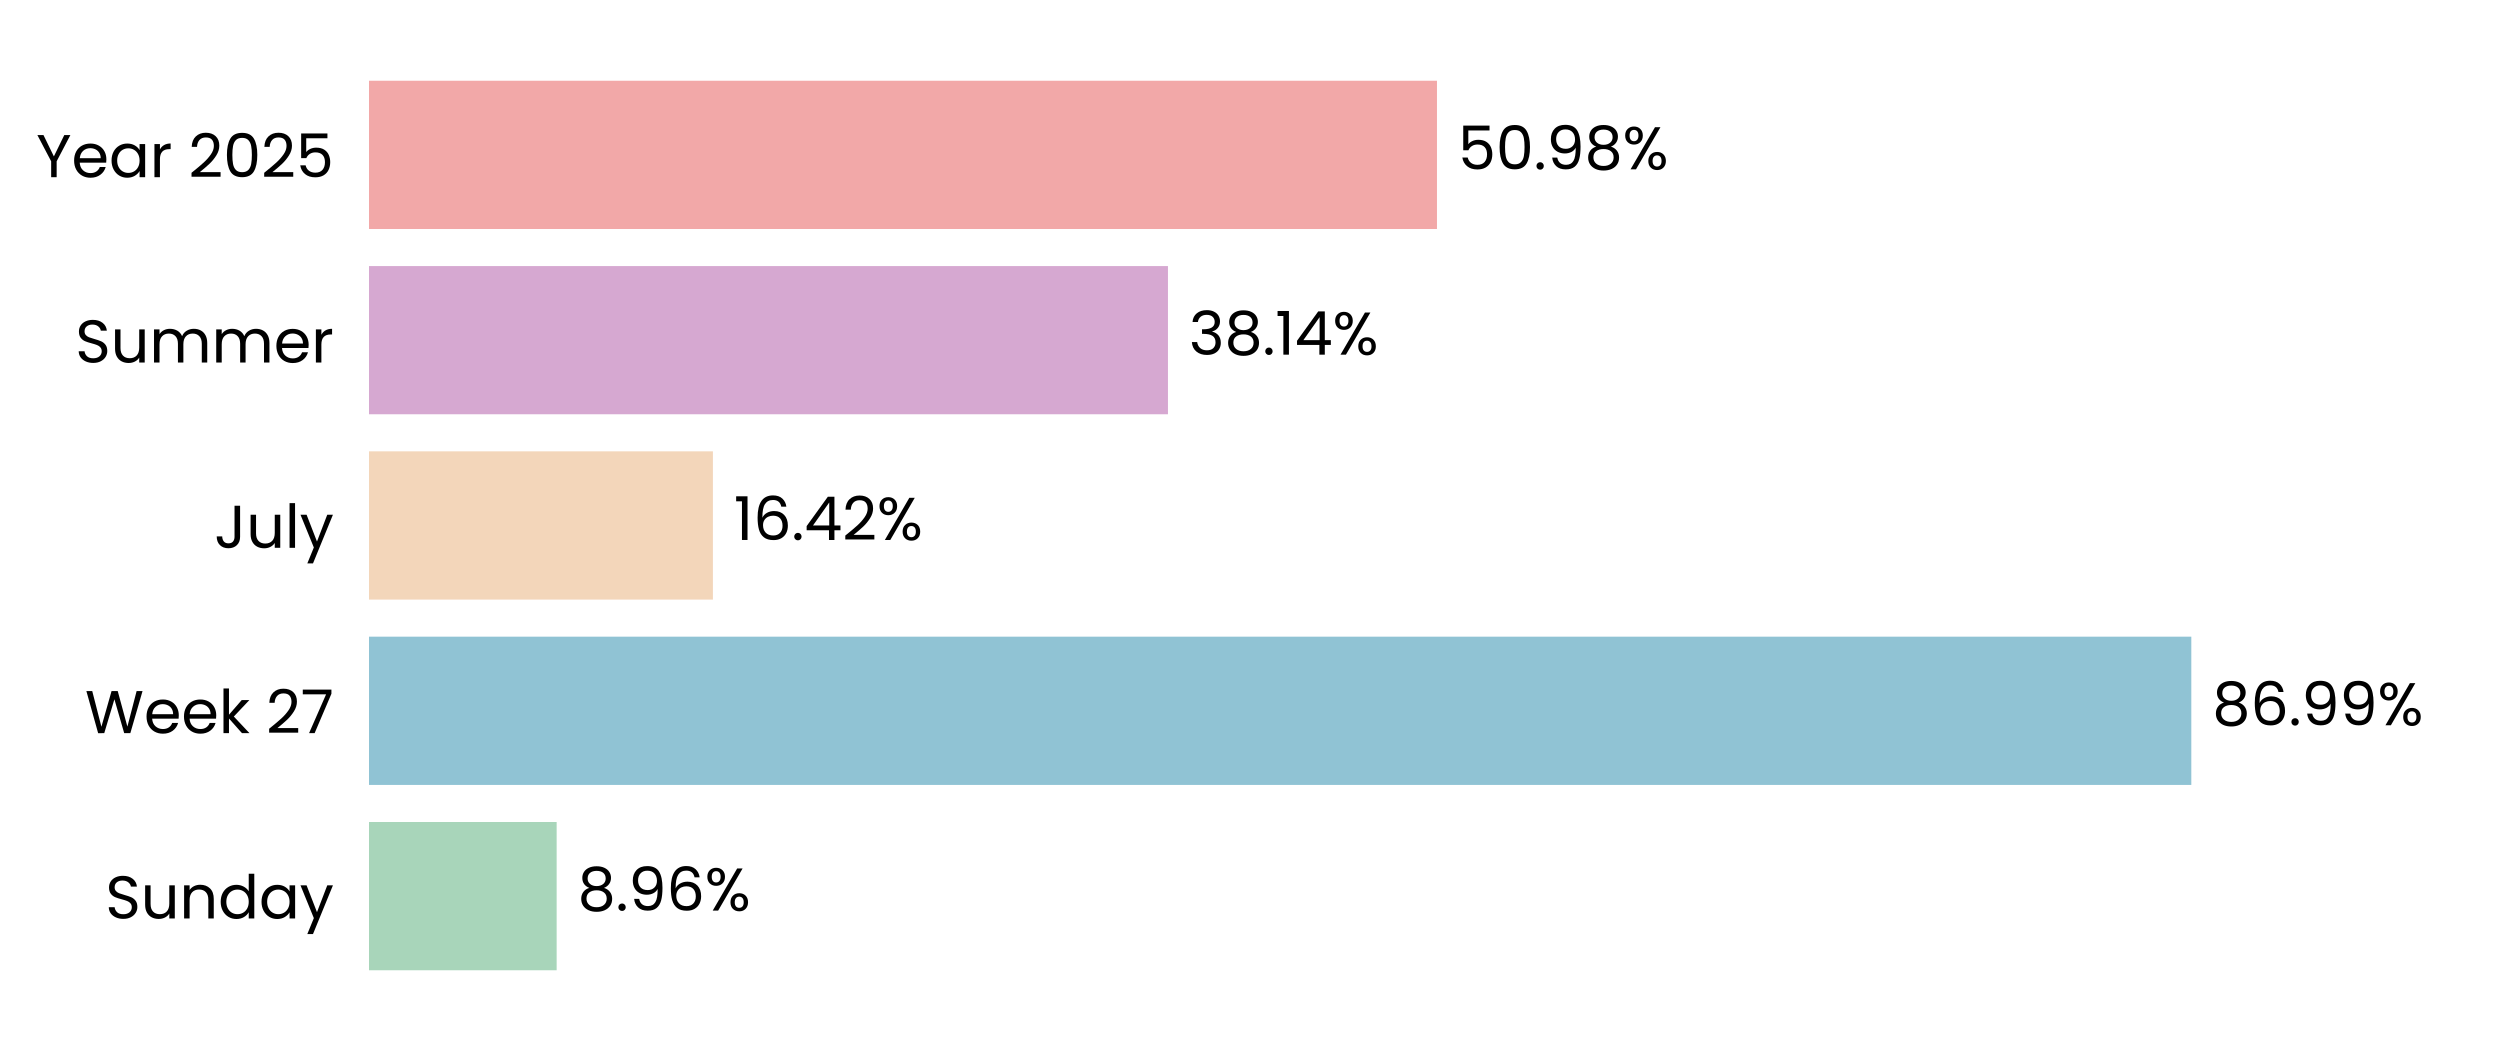
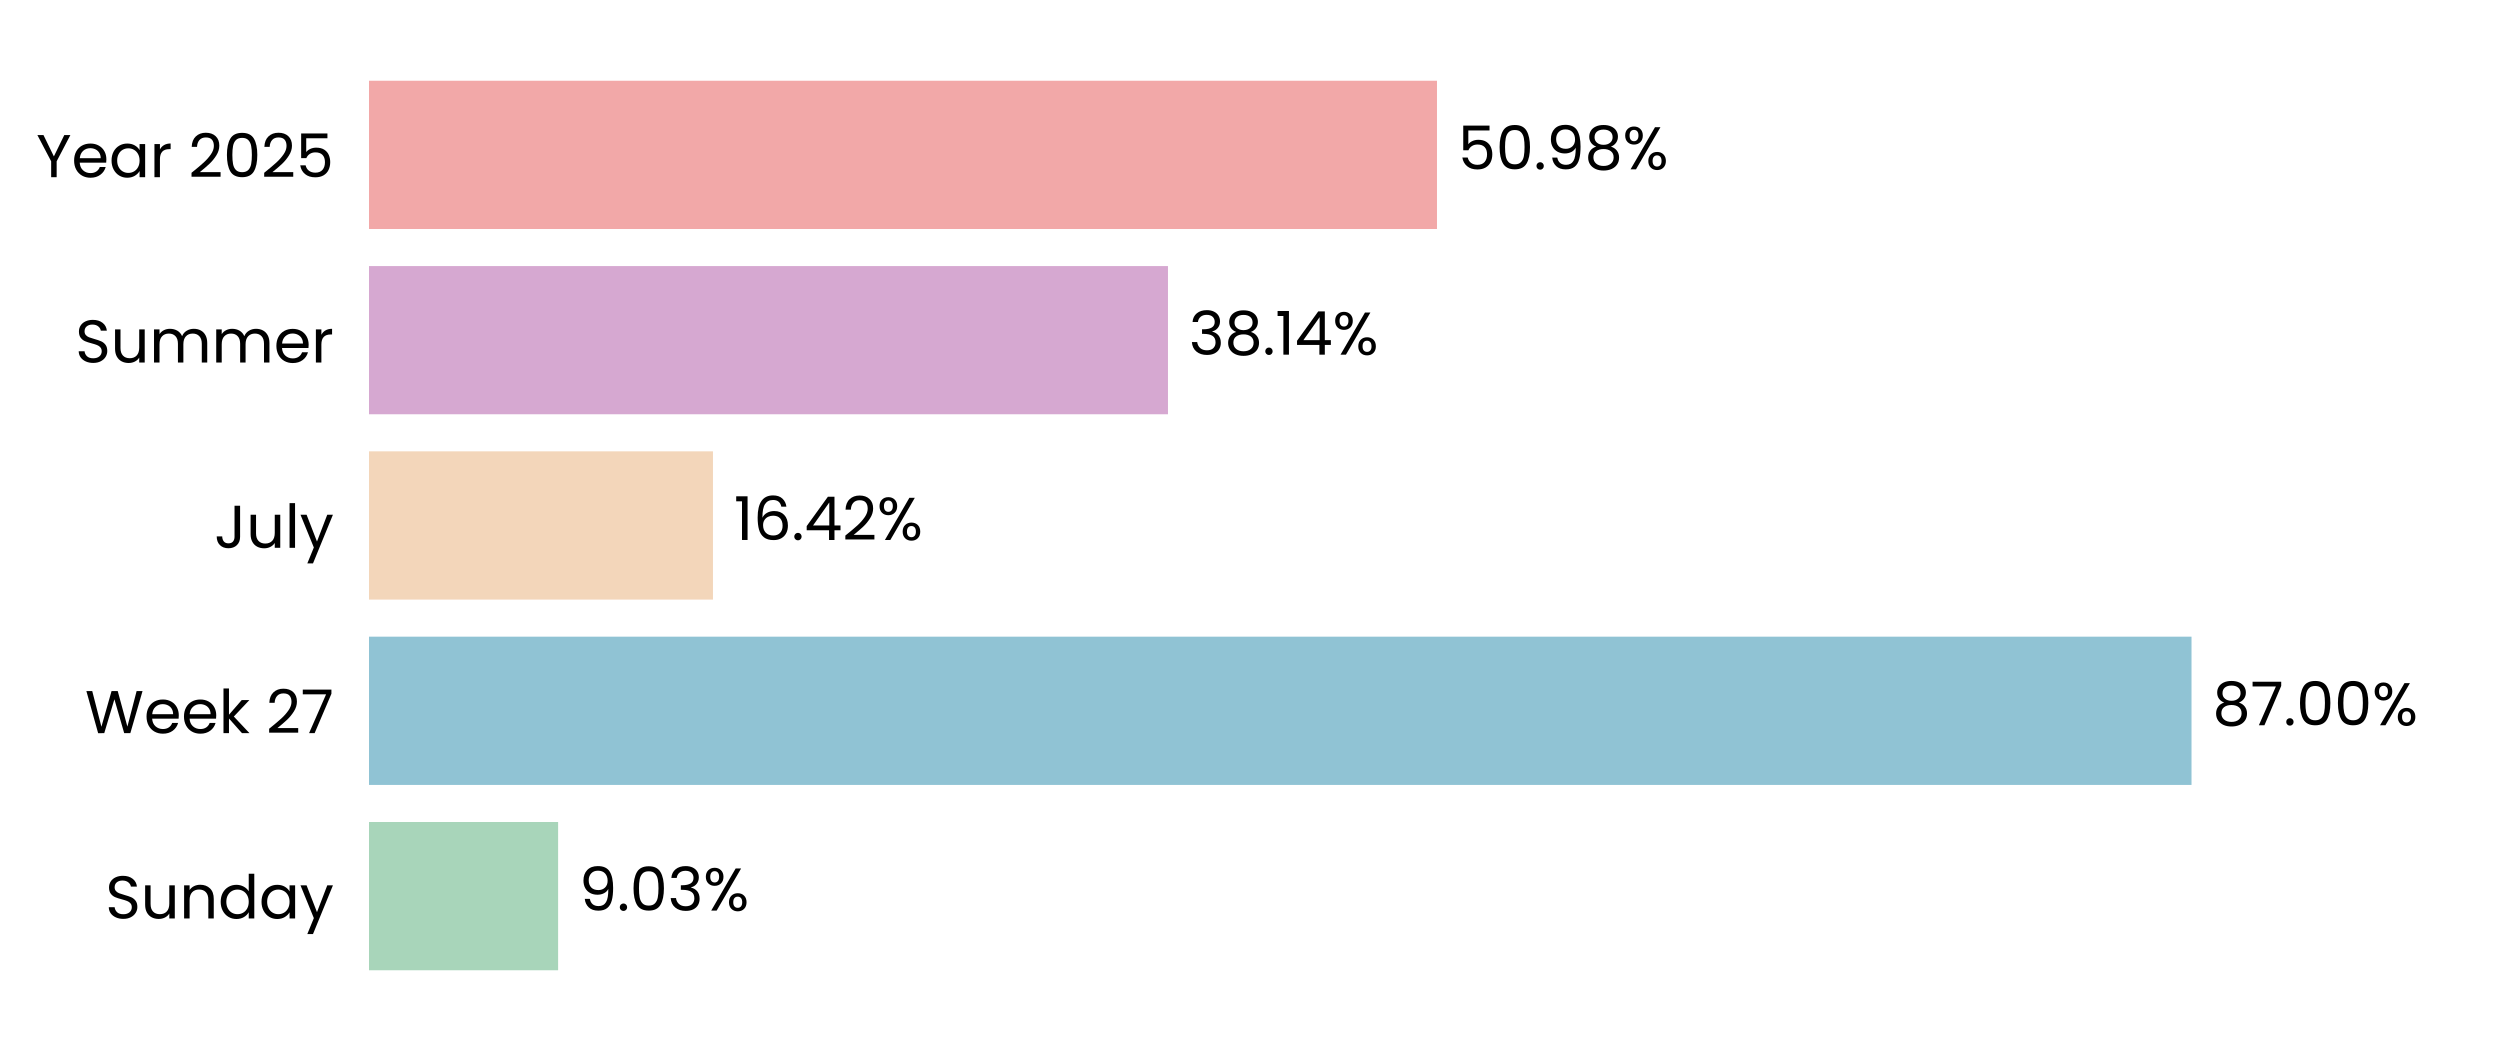
<svg xmlns="http://www.w3.org/2000/svg" xmlns:xlink="http://www.w3.org/1999/xlink" width="496.691pt" height="208.8pt" viewBox="0 0 496.691 208.8" version="1.1">
  <defs>
    <style type="text/css">*{stroke-linejoin: round; stroke-linecap: butt}</style>
  </defs>
  <g id="figure_1">
    <g id="patch_1">
      <path d="M 0 208.8  L 496.691 208.8  L 496.691 0  L 0 0  L 0 208.8  z " style="fill: none" />
    </g>
    <g id="axes_1">
      <g id="patch_2">
        <path d="M 73.311 201.6  L 489.491 201.6  L 489.491 7.2  L 73.311 7.2  L 73.311 201.6  z " style="fill: none" />
      </g>
      <g id="patch_3">
-         <path d="M 73.311 192.764  L 110.594 192.764  L 110.594 163.309  L 73.311 163.309  z " clip-path="url(#pfd8c00ad16)" style="fill: #a8d5ba" />
+         <path d="M 73.311 192.764  L 110.883 192.764  L 110.883 163.309  L 73.311 163.309  z " clip-path="url(#p323f917c9f)" style="fill: #a8d5ba" />
      </g>
      <g id="patch_4">
-         <path d="M 73.311 155.945  L 435.363 155.945  L 435.363 126.491  L 73.311 126.491  z " clip-path="url(#pfd8c00ad16)" style="fill: #90c3d4" />
+         <path d="M 73.311 155.945  L 435.404 155.945  L 435.404 126.491  L 73.311 126.491  z " clip-path="url(#p323f917c9f)" style="fill: #90c3d4" />
      </g>
      <g id="patch_5">
-         <path d="M 73.311 119.127  L 141.64 119.127  L 141.64 89.673  L 73.311 89.673  z " clip-path="url(#pfd8c00ad16)" style="fill: #f3d6ba" />
+         <path d="M 73.311 119.127  L 141.649 119.127  L 141.649 89.673  L 73.311 89.673  z " clip-path="url(#p323f917c9f)" style="fill: #f3d6ba" />
      </g>
      <g id="patch_6">
-         <path d="M 73.311 82.309  L 232.046 82.309  L 232.046 52.855  L 73.311 52.855  z " clip-path="url(#pfd8c00ad16)" style="fill: #d6a8d1" />
+         <path d="M 73.311 82.309  L 232.049 82.309  L 232.049 52.855  L 73.311 52.855  z " clip-path="url(#p323f917c9f)" style="fill: #d6a8d1" />
      </g>
      <g id="patch_7">
-         <path d="M 73.311 45.491  L 285.494 45.491  L 285.494 16.036  L 73.311 16.036  z " clip-path="url(#pfd8c00ad16)" style="fill: #f2a8a8" />
+         <path d="M 73.311 45.491  L 285.495 45.491  L 285.495 16.036  L 73.311 16.036  z " clip-path="url(#p323f917c9f)" style="fill: #f2a8a8" />
      </g>
      <g id="matplotlib.axis_1">
        <g id="ytick_1">
          <g id="text_1">
            <g transform="translate(20.92875 182.4764) scale(0.12 -0.12)">
              <defs>
                <path id="Poppins-Regular-53" d="M 1907 -45  Q 1466 -45 1117 112  Q 768 269 569 547  Q 371 826 365 1190  L 986 1190  Q 1018 877 1245 662  Q 1472 448 1907 448  Q 2323 448 2563 656  Q 2803 864 2803 1190  Q 2803 1446 2662 1606  Q 2522 1766 2310 1849  Q 2099 1933 1741 2029  Q 1299 2144 1033 2259  Q 768 2374 579 2620  Q 390 2867 390 3283  Q 390 3648 576 3929  Q 762 4211 1098 4364  Q 1434 4518 1869 4518  Q 2496 4518 2896 4204  Q 3296 3891 3347 3373  L 2707 3373  Q 2675 3629 2438 3824  Q 2202 4019 1811 4019  Q 1446 4019 1216 3830  Q 986 3642 986 3302  Q 986 3059 1123 2905  Q 1261 2752 1462 2672  Q 1664 2592 2029 2490  Q 2470 2368 2739 2249  Q 3008 2131 3200 1884  Q 3392 1638 3392 1216  Q 3392 890 3219 602  Q 3046 314 2707 134  Q 2368 -45 1907 -45  z " transform="scale(0.015625)" />
                <path id="Poppins-Regular-75" d="M 3603 3507  L 3603 0  L 3021 0  L 3021 518  Q 2854 250 2556 99  Q 2259 -51 1901 -51  Q 1491 -51 1164 118  Q 838 288 649 627  Q 461 966 461 1453  L 461 3507  L 1037 3507  L 1037 1530  Q 1037 1011 1299 732  Q 1562 454 2016 454  Q 2483 454 2752 742  Q 3021 1030 3021 1581  L 3021 3507  L 3603 3507  z " transform="scale(0.015625)" />
                <path id="Poppins-Regular-6e" d="M 2202 3571  Q 2842 3571 3238 3184  Q 3635 2797 3635 2067  L 3635 0  L 3059 0  L 3059 1984  Q 3059 2509 2796 2787  Q 2534 3066 2080 3066  Q 1619 3066 1347 2778  Q 1075 2490 1075 1939  L 1075 0  L 493 0  L 493 3507  L 1075 3507  L 1075 3008  Q 1248 3277 1545 3424  Q 1843 3571 2202 3571  z " transform="scale(0.015625)" />
                <path id="Poppins-Regular-64" d="M 275 1766  Q 275 2304 492 2710  Q 710 3117 1091 3341  Q 1472 3565 1946 3565  Q 2355 3565 2707 3376  Q 3059 3187 3245 2880  L 3245 4736  L 3834 4736  L 3834 0  L 3245 0  L 3245 659  Q 3072 346 2733 144  Q 2394 -58 1939 -58  Q 1472 -58 1091 172  Q 710 403 492 819  Q 275 1235 275 1766  z M 3245 1760  Q 3245 2157 3085 2451  Q 2925 2746 2653 2902  Q 2381 3059 2054 3059  Q 1728 3059 1459 2905  Q 1190 2752 1030 2457  Q 870 2163 870 1766  Q 870 1363 1030 1065  Q 1190 768 1459 611  Q 1728 454 2054 454  Q 2381 454 2653 611  Q 2925 768 3085 1065  Q 3245 1363 3245 1760  z " transform="scale(0.015625)" />
                <path id="Poppins-Regular-61" d="M 275 1766  Q 275 2304 492 2710  Q 710 3117 1091 3341  Q 1472 3565 1939 3565  Q 2400 3565 2739 3366  Q 3078 3168 3245 2867  L 3245 3507  L 3834 3507  L 3834 0  L 3245 0  L 3245 653  Q 3072 346 2729 144  Q 2387 -58 1933 -58  Q 1466 -58 1088 172  Q 710 403 492 819  Q 275 1235 275 1766  z M 3245 1760  Q 3245 2157 3085 2451  Q 2925 2746 2653 2902  Q 2381 3059 2054 3059  Q 1728 3059 1459 2905  Q 1190 2752 1030 2457  Q 870 2163 870 1766  Q 870 1363 1030 1065  Q 1190 768 1459 611  Q 1728 454 2054 454  Q 2381 454 2653 611  Q 2925 768 3085 1065  Q 3245 1363 3245 1760  z " transform="scale(0.015625)" />
                <path id="Poppins-Regular-79" d="M 3514 3507  L 1402 -1651  L 800 -1651  L 1491 38  L 77 3507  L 723 3507  L 1824 666  L 2912 3507  L 3514 3507  z " transform="scale(0.015625)" />
              </defs>
              <use xlink:href="#Poppins-Regular-53" />
              <use xlink:href="#Poppins-Regular-75" transform="translate(58.7 0)" />
              <use xlink:href="#Poppins-Regular-6e" transform="translate(122.7 0)" />
              <use xlink:href="#Poppins-Regular-64" transform="translate(186.7 0)" />
              <use xlink:href="#Poppins-Regular-61" transform="translate(254.3 0)" />
              <use xlink:href="#Poppins-Regular-79" transform="translate(321.8999 0)" />
            </g>
          </g>
        </g>
        <g id="ytick_2">
          <g id="text_2">
            <g transform="translate(16.88437 145.6582) scale(0.12 -0.12)">
              <defs>
                <path id="Poppins-Regular-57" d="M 6099 4461  L 4806 0  L 4154 0  L 3117 3590  L 2042 0  L 1395 -6  L 147 4461  L 768 4461  L 1741 678  L 2816 4461  L 3469 4461  L 4493 691  L 5472 4461  L 6099 4461  z " transform="scale(0.015625)" />
                <path id="Poppins-Regular-65" d="M 3693 1888  Q 3693 1722 3674 1536  L 870 1536  Q 902 1018 1225 726  Q 1549 435 2010 435  Q 2387 435 2640 611  Q 2893 787 2995 1082  L 3622 1082  Q 3482 576 3059 259  Q 2637 -58 2010 -58  Q 1510 -58 1116 166  Q 723 390 499 803  Q 275 1216 275 1760  Q 275 2304 492 2713  Q 710 3123 1104 3344  Q 1498 3565 2010 3565  Q 2509 3565 2893 3347  Q 3277 3130 3485 2749  Q 3693 2368 3693 1888  z M 3091 2010  Q 3091 2342 2944 2582  Q 2797 2822 2544 2947  Q 2291 3072 1984 3072  Q 1542 3072 1232 2790  Q 922 2509 877 2010  L 3091 2010  z " transform="scale(0.015625)" />
                <path id="Poppins-Regular-6b" d="M 2451 0  L 1075 1549  L 1075 0  L 493 0  L 493 4736  L 1075 4736  L 1075 1952  L 2426 3507  L 3238 3507  L 1587 1760  L 3245 0  L 2451 0  z " transform="scale(0.015625)" />
                <path id="Poppins-Regular-20" transform="scale(0.015625)" />
                <path id="Poppins-Regular-32" d="M 326 467  Q 1139 1120 1600 1539  Q 2061 1958 2377 2416  Q 2694 2874 2694 3315  Q 2694 3731 2492 3971  Q 2291 4211 1843 4211  Q 1408 4211 1168 3939  Q 928 3667 909 3213  L 346 3213  Q 371 3930 780 4320  Q 1190 4710 1837 4710  Q 2496 4710 2883 4345  Q 3270 3981 3270 3341  Q 3270 2810 2953 2307  Q 2637 1805 2233 1424  Q 1830 1043 1203 538  L 3405 538  L 3405 51  L 326 51  L 326 467  z " transform="scale(0.015625)" />
                <path id="Poppins-Regular-37" d="M 3245 4173  L 1466 0  L 877 0  L 2682 4115  L 211 4115  L 211 4614  L 3245 4614  L 3245 4173  z " transform="scale(0.015625)" />
              </defs>
              <use xlink:href="#Poppins-Regular-57" />
              <use xlink:href="#Poppins-Regular-65" transform="translate(97.59999 0)" />
              <use xlink:href="#Poppins-Regular-65" transform="translate(159.6 0)" />
              <use xlink:href="#Poppins-Regular-6b" transform="translate(221.6 0)" />
              <use xlink:href="#Poppins-Regular-20" transform="translate(273.0999 0)" />
              <use xlink:href="#Poppins-Regular-32" transform="translate(299.7999 0)" />
              <use xlink:href="#Poppins-Regular-37" transform="translate(357.2999 0)" />
            </g>
          </g>
        </g>
        <g id="ytick_3">
          <g id="text_3">
            <g transform="translate(42.56437 108.84) scale(0.12 -0.12)">
              <defs>
                <path id="Poppins-Regular-4a" d="M 2739 4461  L 2739 1165  Q 2739 614 2400 284  Q 2061 -45 1504 -45  Q 941 -45 601 291  Q 262 627 262 1210  L 845 1210  Q 851 883 1014 678  Q 1178 474 1504 474  Q 1830 474 1990 669  Q 2150 864 2150 1165  L 2150 4461  L 2739 4461  z " transform="scale(0.015625)" />
                <path id="Poppins-Regular-6c" d="M 1075 4736  L 1075 0  L 493 0  L 493 4736  L 1075 4736  z " transform="scale(0.015625)" />
              </defs>
              <use xlink:href="#Poppins-Regular-4a" />
              <use xlink:href="#Poppins-Regular-75" transform="translate(52.99999 0)" />
              <use xlink:href="#Poppins-Regular-6c" transform="translate(117 0)" />
              <use xlink:href="#Poppins-Regular-79" transform="translate(141.6 0)" />
            </g>
          </g>
        </g>
        <g id="ytick_4">
          <g id="text_4">
            <g transform="translate(14.95125 72.02182) scale(0.12 -0.12)">
              <defs>
                <path id="Poppins-Regular-6d" d="M 4710 3571  Q 5120 3571 5440 3401  Q 5760 3232 5945 2893  Q 6131 2554 6131 2067  L 6131 0  L 5555 0  L 5555 1984  Q 5555 2509 5296 2787  Q 5037 3066 4595 3066  Q 4141 3066 3872 2774  Q 3603 2483 3603 1933  L 3603 0  L 3027 0  L 3027 1984  Q 3027 2509 2768 2787  Q 2509 3066 2067 3066  Q 1613 3066 1344 2774  Q 1075 2483 1075 1933  L 1075 0  L 493 0  L 493 3507  L 1075 3507  L 1075 3002  Q 1248 3277 1539 3424  Q 1830 3571 2182 3571  Q 2624 3571 2963 3372  Q 3302 3174 3469 2790  Q 3616 3162 3955 3366  Q 4294 3571 4710 3571  z " transform="scale(0.015625)" />
                <path id="Poppins-Regular-72" d="M 1075 2938  Q 1229 3238 1513 3404  Q 1798 3571 2208 3571  L 2208 2970  L 2054 2970  Q 1075 2970 1075 1907  L 1075 0  L 493 0  L 493 3507  L 1075 3507  L 1075 2938  z " transform="scale(0.015625)" />
              </defs>
              <use xlink:href="#Poppins-Regular-53" />
              <use xlink:href="#Poppins-Regular-75" transform="translate(58.7 0)" />
              <use xlink:href="#Poppins-Regular-6d" transform="translate(122.7 0)" />
              <use xlink:href="#Poppins-Regular-6d" transform="translate(225.7 0)" />
              <use xlink:href="#Poppins-Regular-65" transform="translate(328.7 0)" />
              <use xlink:href="#Poppins-Regular-72" transform="translate(390.6999 0)" />
            </g>
          </g>
        </g>
        <g id="ytick_5">
          <g id="text_5">
            <g transform="translate(7.2 35.20364) scale(0.12 -0.12)">
              <defs>
                <path id="Poppins-Regular-59" d="M 3616 4461  L 2163 1683  L 2163 0  L 1581 0  L 1581 1683  L 122 4461  L 768 4461  L 1869 2202  L 2970 4461  L 3616 4461  z " transform="scale(0.015625)" />
                <path id="Poppins-Regular-30" d="M 397 2362  Q 397 3462 755 4080  Q 1114 4698 2010 4698  Q 2899 4698 3257 4080  Q 3616 3462 3616 2362  Q 3616 1242 3257 621  Q 2899 0 2010 0  Q 1114 0 755 621  Q 397 1242 397 2362  z M 3040 2362  Q 3040 2918 2966 3305  Q 2893 3693 2665 3929  Q 2438 4166 2010 4166  Q 1574 4166 1347 3929  Q 1120 3693 1046 3305  Q 973 2918 973 2362  Q 973 1786 1046 1395  Q 1120 1005 1347 768  Q 1574 531 2010 531  Q 2438 531 2665 768  Q 2893 1005 2966 1395  Q 3040 1786 3040 2362  z " transform="scale(0.015625)" />
                <path id="Poppins-Regular-35" d="M 3347 4122  L 1101 4122  L 1101 2662  Q 1248 2867 1536 2998  Q 1824 3130 2157 3130  Q 2688 3130 3021 2909  Q 3354 2688 3498 2339  Q 3642 1990 3642 1600  Q 3642 1139 3469 774  Q 3296 410 2941 198  Q 2586 -13 2061 -13  Q 1389 -13 973 332  Q 557 678 467 1254  L 1037 1254  Q 1120 890 1389 685  Q 1658 480 2067 480  Q 2573 480 2829 784  Q 3085 1088 3085 1587  Q 3085 2086 2829 2358  Q 2573 2630 2074 2630  Q 1734 2630 1481 2467  Q 1229 2304 1114 2022  L 563 2022  L 563 4634  L 3347 4634  L 3347 4122  z " transform="scale(0.015625)" />
              </defs>
              <use xlink:href="#Poppins-Regular-59" />
              <use xlink:href="#Poppins-Regular-65" transform="translate(58.39999 0)" />
              <use xlink:href="#Poppins-Regular-61" transform="translate(120.4 0)" />
              <use xlink:href="#Poppins-Regular-72" transform="translate(188 0)" />
              <use xlink:href="#Poppins-Regular-20" transform="translate(225.3 0)" />
              <use xlink:href="#Poppins-Regular-32" transform="translate(252 0)" />
              <use xlink:href="#Poppins-Regular-30" transform="translate(309.4999 0)" />
              <use xlink:href="#Poppins-Regular-32" transform="translate(372.2999 0)" />
              <use xlink:href="#Poppins-Regular-35" transform="translate(429.7999 0)" />
            </g>
          </g>
        </g>
      </g>
      <g id="text_6">
-         <g transform="translate(114.7558 180.9164) scale(0.12 -0.12)">
+         <g transform="translate(115.0449 180.9164) scale(0.12 -0.12)">
          <defs>
-             <path id="Poppins-Regular-38" d="M 1242 2406  Q 883 2547 691 2816  Q 499 3085 499 3469  Q 499 3814 672 4092  Q 845 4371 1187 4534  Q 1530 4698 2016 4698  Q 2502 4698 2844 4534  Q 3187 4371 3363 4092  Q 3539 3814 3539 3469  Q 3539 3098 3340 2819  Q 3142 2541 2797 2406  Q 3194 2285 3427 1981  Q 3661 1677 3661 1248  Q 3661 832 3456 521  Q 3251 211 2876 41  Q 2502 -128 2016 -128  Q 1530 -128 1162 41  Q 794 211 589 521  Q 384 832 384 1248  Q 384 1677 614 1984  Q 845 2291 1242 2406  z M 2976 3398  Q 2976 3789 2720 4000  Q 2464 4211 2016 4211  Q 1574 4211 1318 4000  Q 1062 3789 1062 3392  Q 1062 3034 1328 2816  Q 1594 2598 2016 2598  Q 2445 2598 2710 2819  Q 2976 3040 2976 3398  z M 2016 2150  Q 1542 2150 1241 1929  Q 941 1709 941 1267  Q 941 858 1232 608  Q 1523 358 2016 358  Q 2509 358 2797 608  Q 3085 858 3085 1267  Q 3085 1696 2790 1923  Q 2496 2150 2016 2150  z " transform="scale(0.015625)" />
+             <path id="Poppins-Regular-39" d="M 1146 1242  Q 1210 877 1443 678  Q 1677 480 2074 480  Q 2605 480 2857 896  Q 3110 1312 3098 2298  Q 2963 2010 2649 1846  Q 2336 1683 1952 1683  Q 1523 1683 1187 1859  Q 851 2035 659 2374  Q 467 2714 467 3194  Q 467 3878 864 4297  Q 1261 4717 1990 4717  Q 2886 4717 3248 4134  Q 3610 3552 3610 2400  Q 3610 1594 3466 1069  Q 3322 544 2979 269  Q 2637 -6 2042 -6  Q 1389 -6 1024 346  Q 659 698 608 1242  L 1146 1242  z M 2048 2176  Q 2477 2176 2752 2441  Q 3027 2707 3027 3162  Q 3027 3642 2758 3936  Q 2490 4230 2003 4230  Q 1555 4230 1289 3948  Q 1024 3667 1024 3206  Q 1024 2739 1286 2457  Q 1549 2176 2048 2176  z " transform="scale(0.015625)" />
            <path id="Poppins-Regular-2e" d="M 678 -38  Q 512 -38 397 77  Q 282 192 282 358  Q 282 525 397 640  Q 512 755 678 755  Q 838 755 950 640  Q 1062 525 1062 358  Q 1062 192 950 77  Q 838 -38 678 -38  z " transform="scale(0.015625)" />
-             <path id="Poppins-Regular-39" d="M 1146 1242  Q 1210 877 1443 678  Q 1677 480 2074 480  Q 2605 480 2857 896  Q 3110 1312 3098 2298  Q 2963 2010 2649 1846  Q 2336 1683 1952 1683  Q 1523 1683 1187 1859  Q 851 2035 659 2374  Q 467 2714 467 3194  Q 467 3878 864 4297  Q 1261 4717 1990 4717  Q 2886 4717 3248 4134  Q 3610 3552 3610 2400  Q 3610 1594 3466 1069  Q 3322 544 2979 269  Q 2637 -6 2042 -6  Q 1389 -6 1024 346  Q 659 698 608 1242  L 1146 1242  z M 2048 2176  Q 2477 2176 2752 2441  Q 3027 2707 3027 3162  Q 3027 3642 2758 3936  Q 2490 4230 2003 4230  Q 1555 4230 1289 3948  Q 1024 3667 1024 3206  Q 1024 2739 1286 2457  Q 1549 2176 2048 2176  z " transform="scale(0.015625)" />
-             <path id="Poppins-Regular-36" d="M 2976 3526  Q 2835 4237 2099 4237  Q 1530 4237 1248 3798  Q 966 3360 973 2355  Q 1120 2688 1462 2877  Q 1805 3066 2227 3066  Q 2886 3066 3280 2656  Q 3674 2246 3674 1523  Q 3674 1088 3504 742  Q 3334 397 2992 192  Q 2650 -13 2163 -13  Q 1504 -13 1133 281  Q 762 576 614 1094  Q 467 1613 467 2374  Q 467 4723 2106 4723  Q 2733 4723 3091 4384  Q 3450 4045 3514 3526  L 2976 3526  z M 2106 2573  Q 1830 2573 1587 2461  Q 1344 2349 1193 2121  Q 1043 1894 1043 1568  Q 1043 1082 1324 778  Q 1606 474 2131 474  Q 2579 474 2844 752  Q 3110 1030 3110 1504  Q 3110 2003 2854 2288  Q 2598 2573 2106 2573  z " transform="scale(0.015625)" />
+             <path id="Poppins-Regular-33" d="M 384 3462  Q 429 4051 838 4384  Q 1248 4717 1901 4717  Q 2336 4717 2653 4560  Q 2970 4403 3133 4134  Q 3296 3866 3296 3526  Q 3296 3130 3069 2842  Q 2842 2554 2477 2470  L 2477 2438  Q 2893 2336 3136 2035  Q 3379 1734 3379 1248  Q 3379 883 3212 592  Q 3046 301 2713 134  Q 2381 -32 1914 -32  Q 1235 -32 800 323  Q 365 678 314 1331  L 877 1331  Q 922 947 1190 704  Q 1459 461 1907 461  Q 2355 461 2588 694  Q 2822 928 2822 1299  Q 2822 1779 2502 1990  Q 2182 2202 1536 2202  L 1389 2202  L 1389 2688  L 1542 2688  Q 2131 2694 2432 2883  Q 2733 3072 2733 3469  Q 2733 3808 2512 4013  Q 2291 4218 1882 4218  Q 1485 4218 1241 4013  Q 998 3808 954 3462  L 384 3462  z " transform="scale(0.015625)" />
            <path id="Poppins-Regular-25" d="M 269 3584  Q 269 4019 531 4278  Q 794 4538 1203 4538  Q 1613 4538 1875 4278  Q 2138 4019 2138 3584  Q 2138 3142 1875 2883  Q 1613 2624 1203 2624  Q 794 2624 531 2883  Q 269 3142 269 3584  z M 4006 4467  L 1414 0  L 838 0  L 3430 4467  L 4006 4467  z M 1203 4179  Q 986 4179 861 4028  Q 736 3878 736 3584  Q 736 3290 861 3136  Q 986 2982 1203 2982  Q 1421 2982 1549 3139  Q 1677 3296 1677 3584  Q 1677 3878 1549 4028  Q 1421 4179 1203 4179  z M 2720 883  Q 2720 1325 2982 1584  Q 3245 1843 3654 1843  Q 4064 1843 4323 1584  Q 4582 1325 4582 883  Q 4582 448 4323 185  Q 4064 -77 3654 -77  Q 3245 -77 2982 182  Q 2720 442 2720 883  z M 3648 1478  Q 3430 1478 3302 1328  Q 3174 1178 3174 883  Q 3174 595 3302 444  Q 3430 294 3648 294  Q 3866 294 3994 444  Q 4122 595 4122 883  Q 4122 1178 3994 1328  Q 3866 1478 3648 1478  z " transform="scale(0.015625)" />
          </defs>
-           <use xlink:href="#Poppins-Regular-38" />
-           <use xlink:href="#Poppins-Regular-2e" transform="translate(63.09999 0)" />
-           <use xlink:href="#Poppins-Regular-39" transform="translate(84.09998 0)" />
-           <use xlink:href="#Poppins-Regular-36" transform="translate(147.1 0)" />
-           <use xlink:href="#Poppins-Regular-25" transform="translate(210.5999 0)" />
+           <use xlink:href="#Poppins-Regular-39" />
+           <use xlink:href="#Poppins-Regular-2e" transform="translate(62.99999 0)" />
+           <use xlink:href="#Poppins-Regular-30" transform="translate(83.99997 0)" />
+           <use xlink:href="#Poppins-Regular-33" transform="translate(146.8 0)" />
+           <use xlink:href="#Poppins-Regular-25" transform="translate(205.7 0)" />
        </g>
      </g>
      <g id="text_7">
-         <g transform="translate(439.5249 144.0982) scale(0.12 -0.12)">
+         <g transform="translate(439.5662 144.0982) scale(0.12 -0.12)">
+           <defs>
+             <path id="Poppins-Regular-38" d="M 1242 2406  Q 883 2547 691 2816  Q 499 3085 499 3469  Q 499 3814 672 4092  Q 845 4371 1187 4534  Q 1530 4698 2016 4698  Q 2502 4698 2844 4534  Q 3187 4371 3363 4092  Q 3539 3814 3539 3469  Q 3539 3098 3340 2819  Q 3142 2541 2797 2406  Q 3194 2285 3427 1981  Q 3661 1677 3661 1248  Q 3661 832 3456 521  Q 3251 211 2876 41  Q 2502 -128 2016 -128  Q 1530 -128 1162 41  Q 794 211 589 521  Q 384 832 384 1248  Q 384 1677 614 1984  Q 845 2291 1242 2406  z M 2976 3398  Q 2976 3789 2720 4000  Q 2464 4211 2016 4211  Q 1574 4211 1318 4000  Q 1062 3789 1062 3392  Q 1062 3034 1328 2816  Q 1594 2598 2016 2598  Q 2445 2598 2710 2819  Q 2976 3040 2976 3398  z M 2016 2150  Q 1542 2150 1241 1929  Q 941 1709 941 1267  Q 941 858 1232 608  Q 1523 358 2016 358  Q 2509 358 2797 608  Q 3085 858 3085 1267  Q 3085 1696 2790 1923  Q 2496 2150 2016 2150  z " transform="scale(0.015625)" />
+           </defs>
          <use xlink:href="#Poppins-Regular-38" />
-           <use xlink:href="#Poppins-Regular-36" transform="translate(63.09999 0)" />
-           <use xlink:href="#Poppins-Regular-2e" transform="translate(126.6 0)" />
-           <use xlink:href="#Poppins-Regular-39" transform="translate(147.6 0)" />
-           <use xlink:href="#Poppins-Regular-39" transform="translate(210.5999 0)" />
-           <use xlink:href="#Poppins-Regular-25" transform="translate(273.5999 0)" />
+           <use xlink:href="#Poppins-Regular-37" transform="translate(63.09999 0)" />
+           <use xlink:href="#Poppins-Regular-2e" transform="translate(117.7 0)" />
+           <use xlink:href="#Poppins-Regular-30" transform="translate(138.7 0)" />
+           <use xlink:href="#Poppins-Regular-30" transform="translate(201.5 0)" />
+           <use xlink:href="#Poppins-Regular-25" transform="translate(264.2999 0)" />
        </g>
      </g>
      <g id="text_8">
-         <g transform="translate(145.8015 107.28) scale(0.12 -0.12)">
+         <g transform="translate(145.8108 107.28) scale(0.12 -0.12)">
          <defs>
            <path id="Poppins-Regular-31" d="M 243 4096  L 243 4627  L 1446 4627  L 1446 0  L 858 0  L 858 4096  L 243 4096  z " transform="scale(0.015625)" />
+             <path id="Poppins-Regular-36" d="M 2976 3526  Q 2835 4237 2099 4237  Q 1530 4237 1248 3798  Q 966 3360 973 2355  Q 1120 2688 1462 2877  Q 1805 3066 2227 3066  Q 2886 3066 3280 2656  Q 3674 2246 3674 1523  Q 3674 1088 3504 742  Q 3334 397 2992 192  Q 2650 -13 2163 -13  Q 1504 -13 1133 281  Q 762 576 614 1094  Q 467 1613 467 2374  Q 467 4723 2106 4723  Q 2733 4723 3091 4384  Q 3450 4045 3514 3526  L 2976 3526  z M 2106 2573  Q 1830 2573 1587 2461  Q 1344 2349 1193 2121  Q 1043 1894 1043 1568  Q 1043 1082 1324 778  Q 1606 474 2131 474  Q 2579 474 2844 752  Q 3110 1030 3110 1504  Q 3110 2003 2854 2288  Q 2598 2573 2106 2573  z " transform="scale(0.015625)" />
            <path id="Poppins-Regular-34" d="M 256 1030  L 256 1472  L 2502 4582  L 3200 4582  L 3200 1536  L 3840 1536  L 3840 1030  L 3200 1030  L 3200 0  L 2624 0  L 2624 1030  L 256 1030  z M 2650 3974  L 928 1536  L 2650 1536  L 2650 3974  z " transform="scale(0.015625)" />
          </defs>
          <use xlink:href="#Poppins-Regular-31" />
          <use xlink:href="#Poppins-Regular-36" transform="translate(31.99998 0)" />
          <use xlink:href="#Poppins-Regular-2e" transform="translate(95.49997 0)" />
          <use xlink:href="#Poppins-Regular-34" transform="translate(116.5 0)" />
          <use xlink:href="#Poppins-Regular-32" transform="translate(179.3999 0)" />
          <use xlink:href="#Poppins-Regular-25" transform="translate(236.8999 0)" />
        </g>
      </g>
      <g id="text_9">
-         <g transform="translate(236.2076 70.46182) scale(0.12 -0.12)">
-           <defs>
-             <path id="Poppins-Regular-33" d="M 384 3462  Q 429 4051 838 4384  Q 1248 4717 1901 4717  Q 2336 4717 2653 4560  Q 2970 4403 3133 4134  Q 3296 3866 3296 3526  Q 3296 3130 3069 2842  Q 2842 2554 2477 2470  L 2477 2438  Q 2893 2336 3136 2035  Q 3379 1734 3379 1248  Q 3379 883 3212 592  Q 3046 301 2713 134  Q 2381 -32 1914 -32  Q 1235 -32 800 323  Q 365 678 314 1331  L 877 1331  Q 922 947 1190 704  Q 1459 461 1907 461  Q 2355 461 2588 694  Q 2822 928 2822 1299  Q 2822 1779 2502 1990  Q 2182 2202 1536 2202  L 1389 2202  L 1389 2688  L 1542 2688  Q 2131 2694 2432 2883  Q 2733 3072 2733 3469  Q 2733 3808 2512 4013  Q 2291 4218 1882 4218  Q 1485 4218 1241 4013  Q 998 3808 954 3462  L 384 3462  z " transform="scale(0.015625)" />
-           </defs>
+         <g transform="translate(236.2108 70.46182) scale(0.12 -0.12)">
          <use xlink:href="#Poppins-Regular-33" />
          <use xlink:href="#Poppins-Regular-38" transform="translate(58.89999 0)" />
          <use xlink:href="#Poppins-Regular-2e" transform="translate(122 0)" />
          <use xlink:href="#Poppins-Regular-31" transform="translate(143 0)" />
          <use xlink:href="#Poppins-Regular-34" transform="translate(175 0)" />
          <use xlink:href="#Poppins-Regular-25" transform="translate(237.8999 0)" />
        </g>
      </g>
      <g id="text_10">
-         <g transform="translate(289.656 33.64364) scale(0.12 -0.12)">
+         <g transform="translate(289.6568 33.64364) scale(0.12 -0.12)">
          <use xlink:href="#Poppins-Regular-35" />
          <use xlink:href="#Poppins-Regular-30" transform="translate(62.79999 0)" />
          <use xlink:href="#Poppins-Regular-2e" transform="translate(125.6 0)" />
          <use xlink:href="#Poppins-Regular-39" transform="translate(146.6 0)" />
          <use xlink:href="#Poppins-Regular-38" transform="translate(209.5999 0)" />
          <use xlink:href="#Poppins-Regular-25" transform="translate(272.6999 0)" />
        </g>
      </g>
    </g>
  </g>
  <defs>
-     <clipPath id="pfd8c00ad16">
+     <clipPath id="p323f917c9f">
      <rect x="73.311" y="7.2" width="416.18" height="194.4" />
    </clipPath>
  </defs>
</svg>
